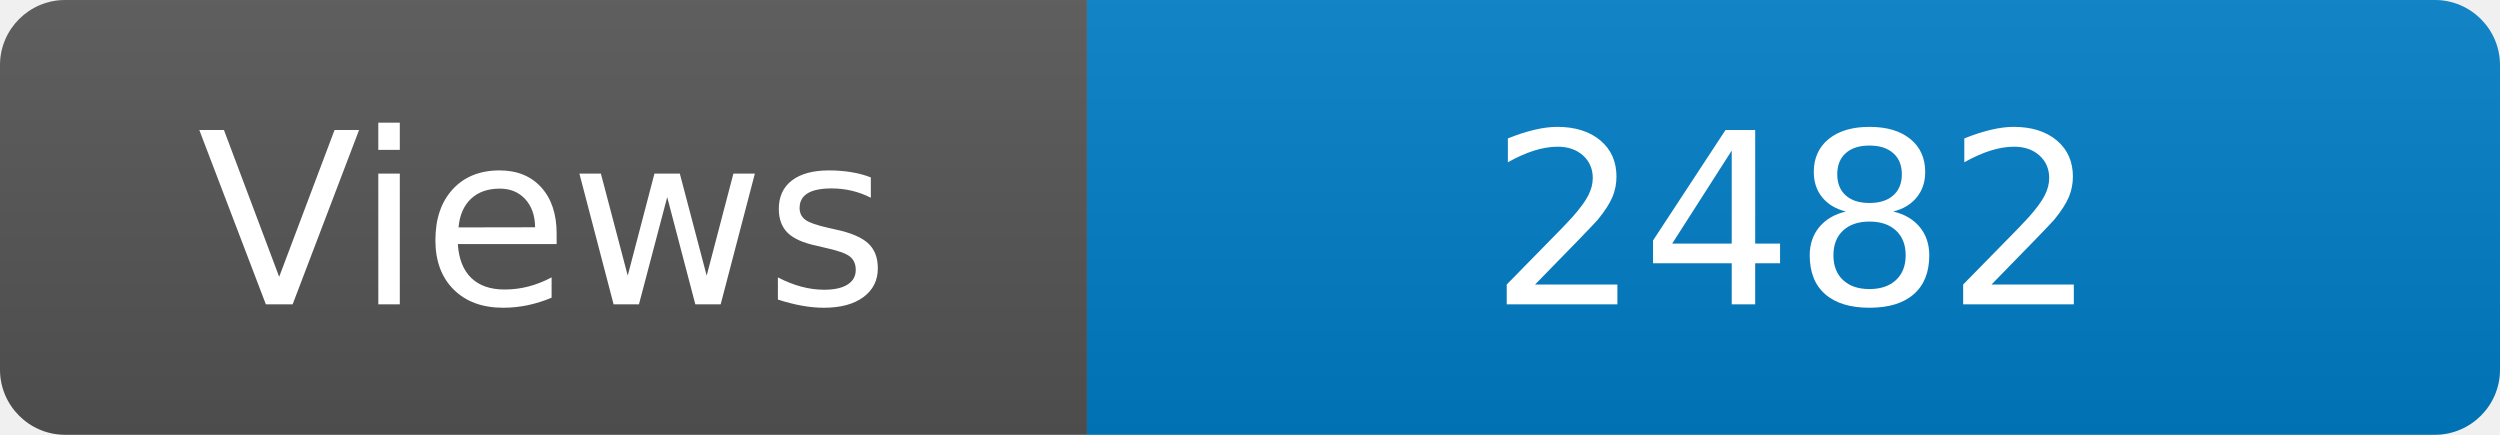
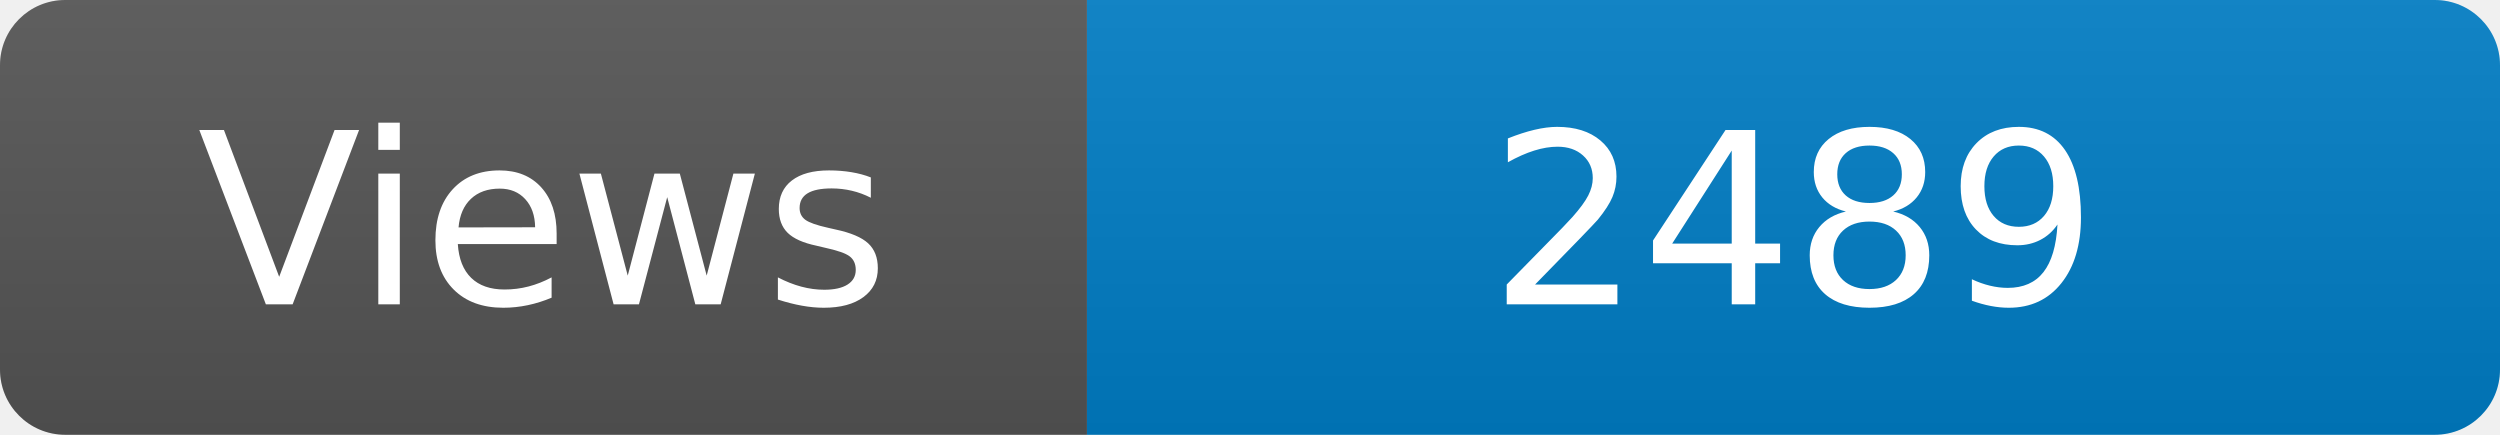
<svg xmlns="http://www.w3.org/2000/svg" width="115" height="20" role="img" aria-label="Maintained?: yes">
  <linearGradient id="s" x2="0" y2="100%">
    <stop offset="0" stop-color="#bbb" stop-opacity=".1" />
    <stop offset="1" stop-opacity=".1" />
  </linearGradient>
  <clipPath id="r">
    <rect width="115" height="20" rx="3" fill="#fff" />
  </clipPath>
  <g clip-path="url(#r)">
    <rect width="50" height="20" fill="#555" />
    <rect x="50" width="160" height="20" fill="#007ec6" />
    <rect width="115" height="20" fill="url(#s)" />
  </g>
  <g fill="#fff" text-anchor="middle" font-family="Verdana,Geneva,DejaVu Sans,sans-serif" font-size="110">
    <text x="250" y="140" transform="scale(.1)" fill="#fff">Views</text>
-     <text x="825" y="140" transform="scale(.1)" fill="#fff">2482</text>
+     <text x="825" y="140" transform="scale(.1)" fill="#fff">2489</text>
  </g>
</svg>
